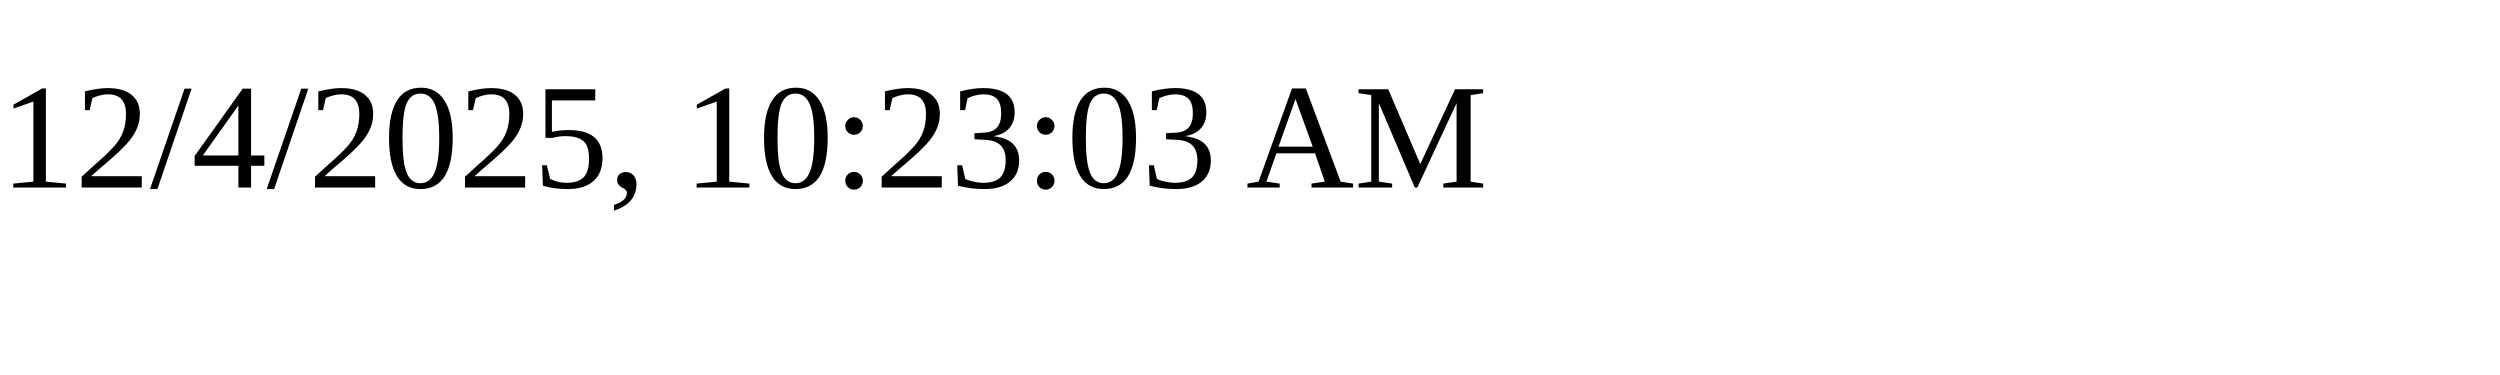
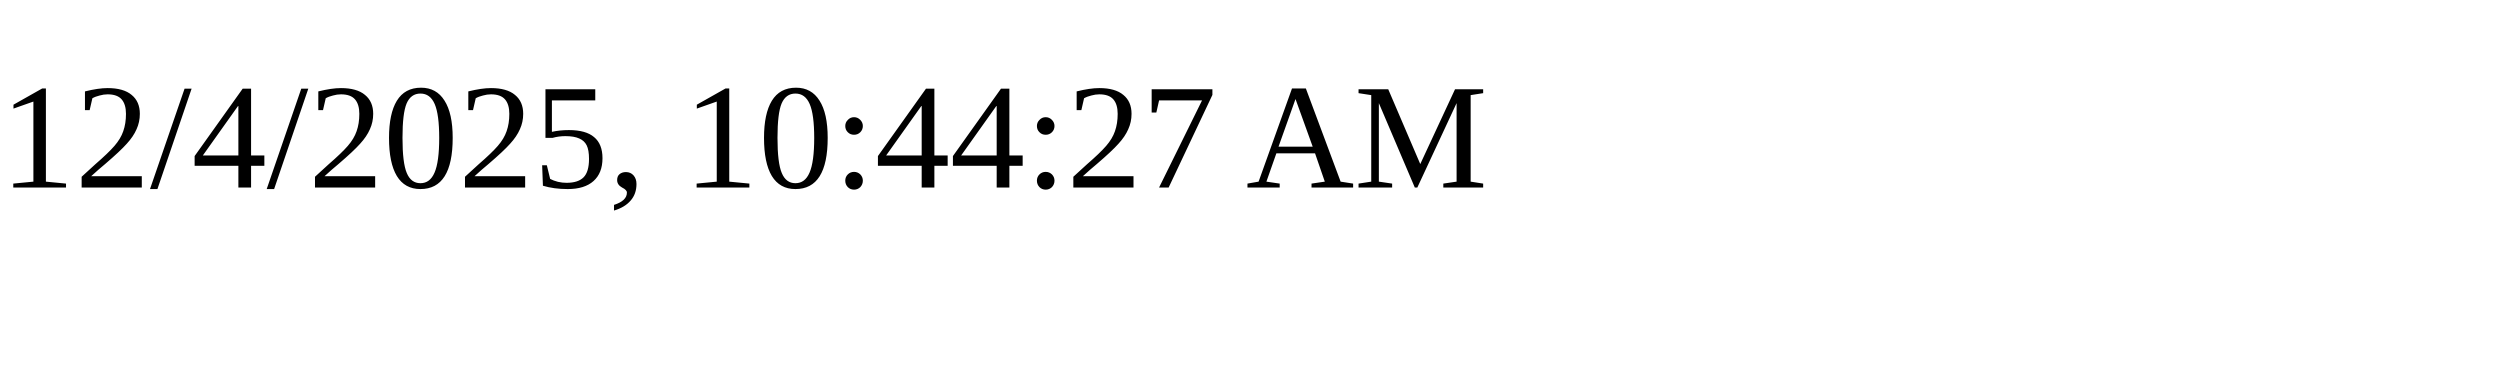
<svg xmlns="http://www.w3.org/2000/svg" height="30" width="200">
-   <text x="0" y="15">12/4/2025, 10:23:03 AM</text>
+   <text x="0" y="15">12/4/2025, 10:44:27 AM</text>
</svg>
